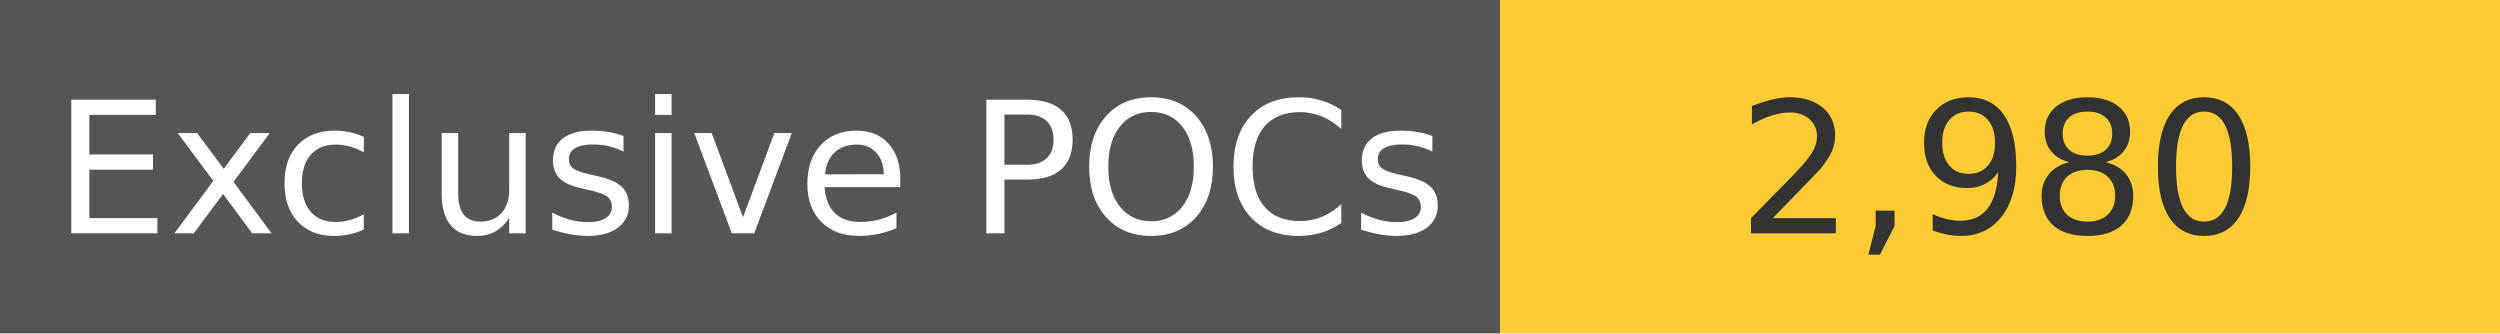
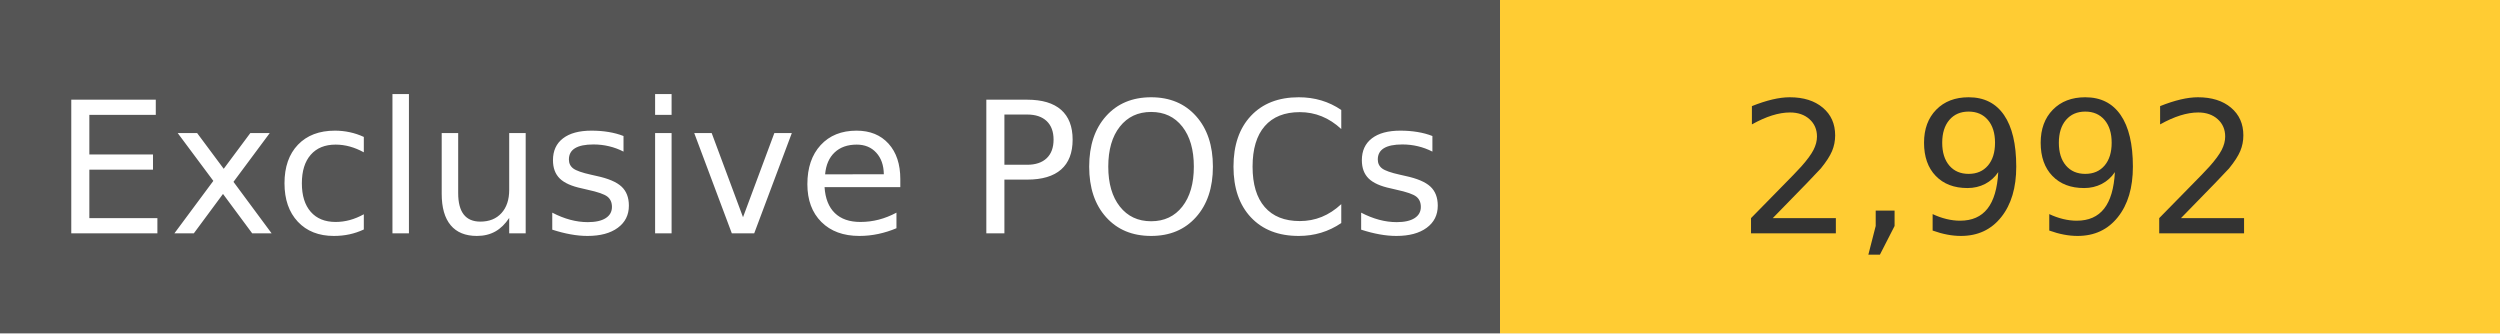
<svg xmlns="http://www.w3.org/2000/svg" width="150" height="20" role="img">
  <linearGradient id="s" x2="0" y2="100%">
    <stop offset="0" stop-color="#bbb" stop-opacity=".1" />
    <stop offset="1" stop-opacity=".1" />
  </linearGradient>
  <g>
    <rect width="90" height="20" fill="#555" />
    <rect x="90" width="267" height="20" fill="#ffcc33" />
  </g>
  <g fill="#fff" text-anchor="middle" font-family="Verdana,Geneva,DejaVu Sans,sans-serif" text-rendering="geometricPrecision" font-size="110">
    <text x="450" y="140" transform="scale(.1)" fill="#fff">
            Exclusive POCs
        </text>
    <text x="1200" y="140" transform="scale(.1)" fill="#333">
-             2,980
+             2,992
        </text>
  </g>
</svg>
